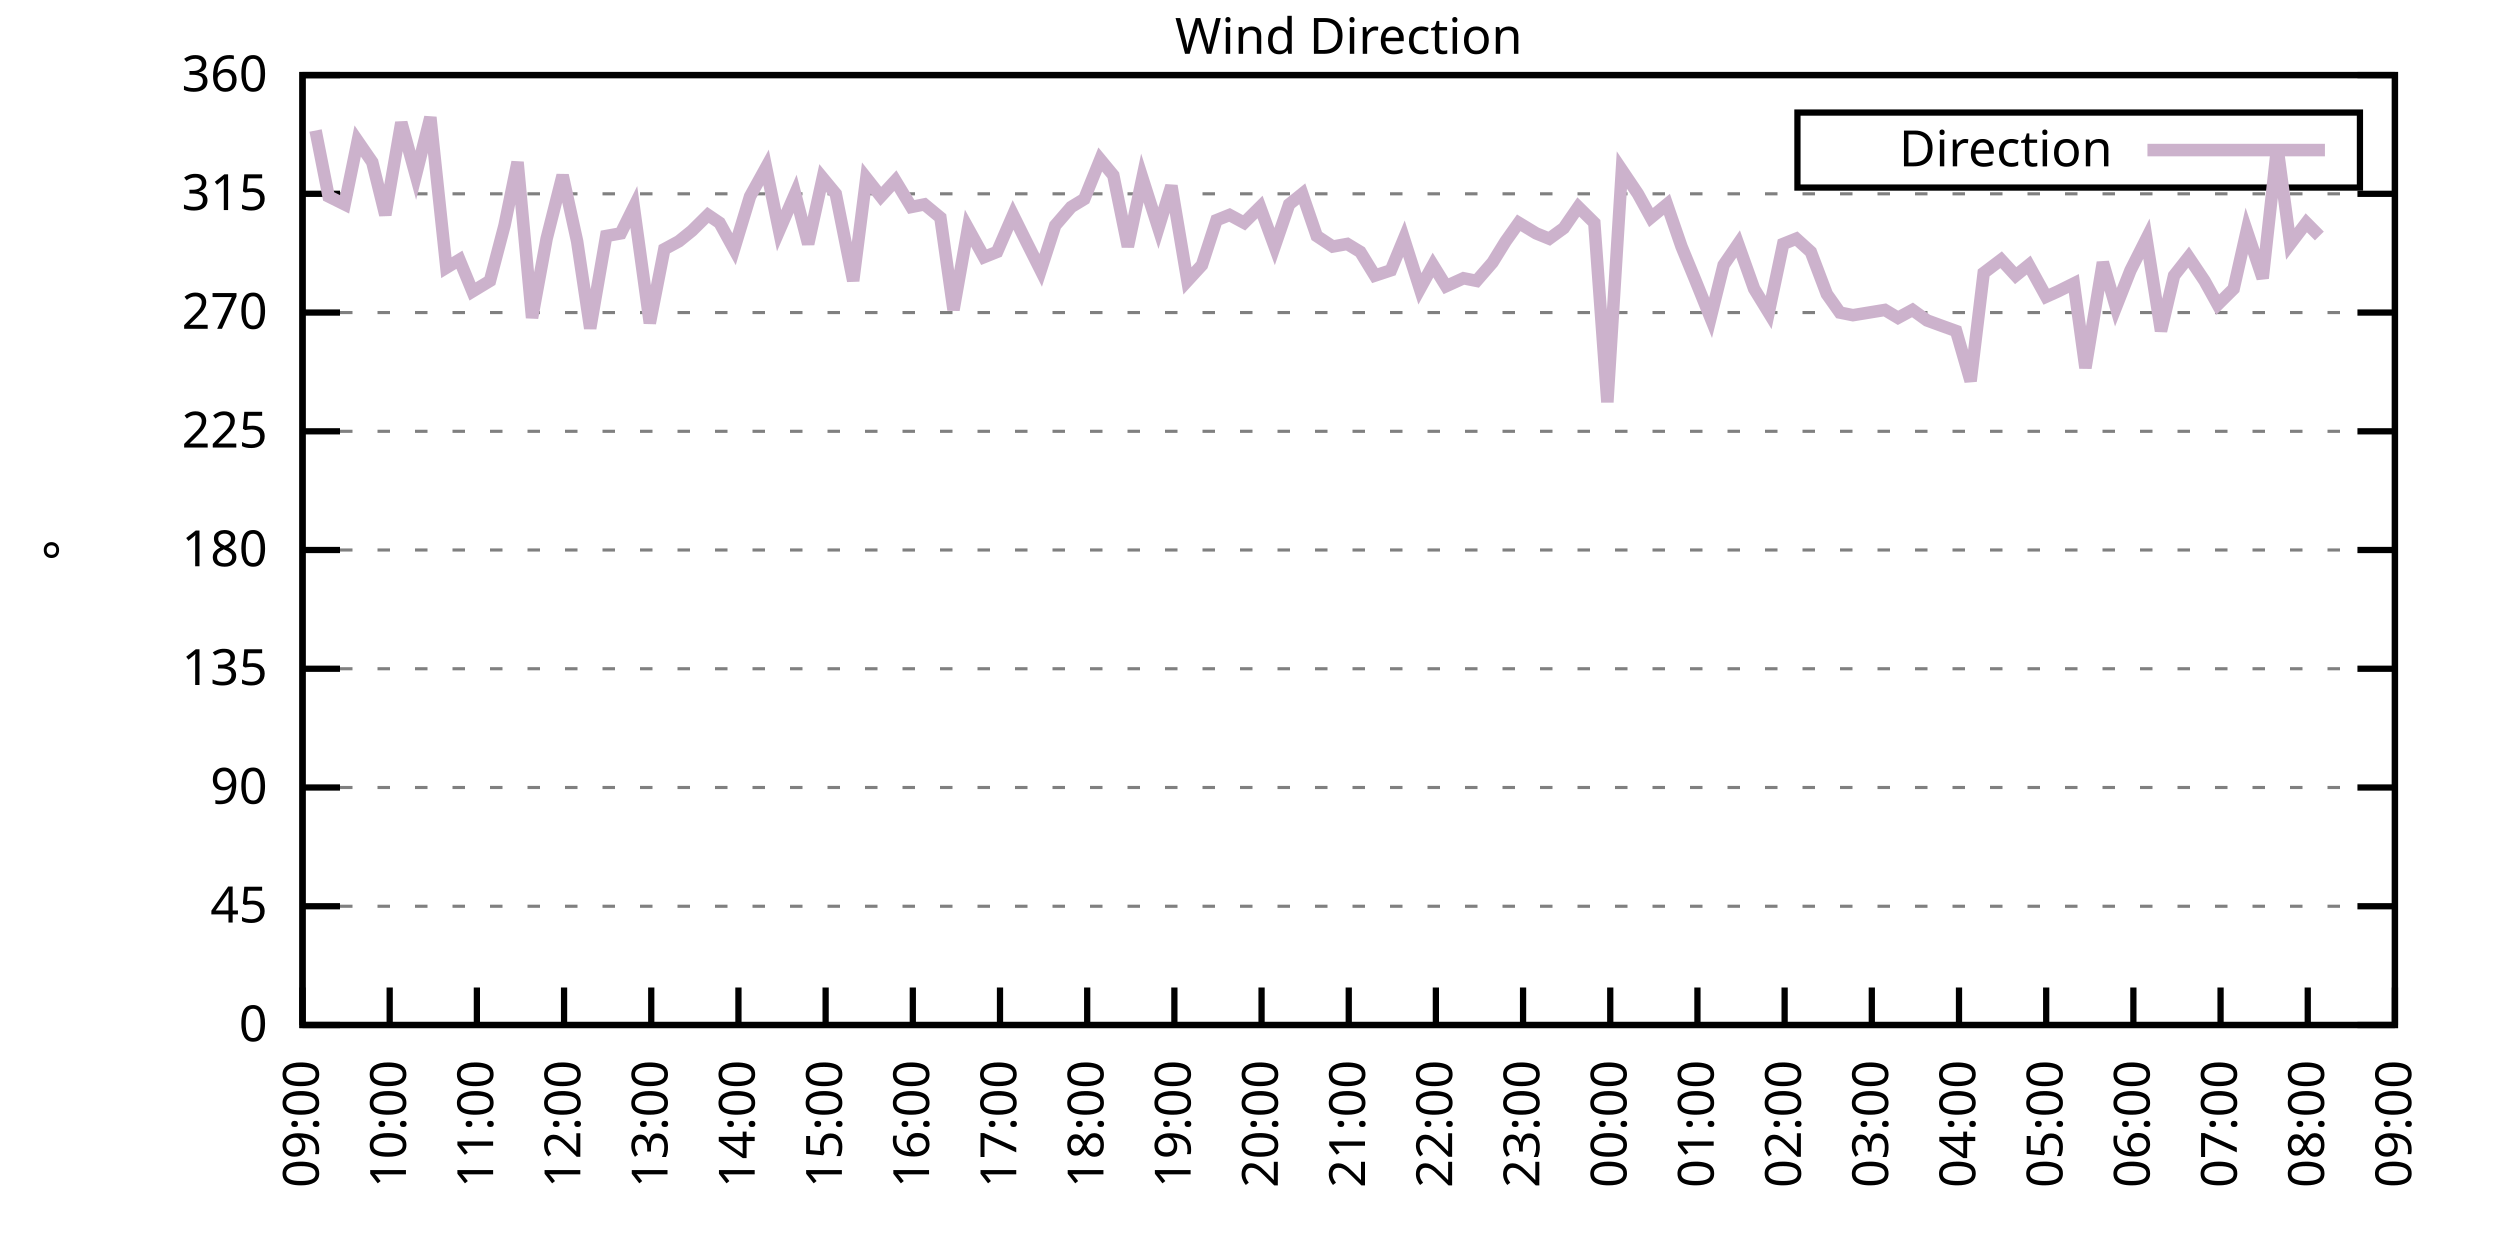
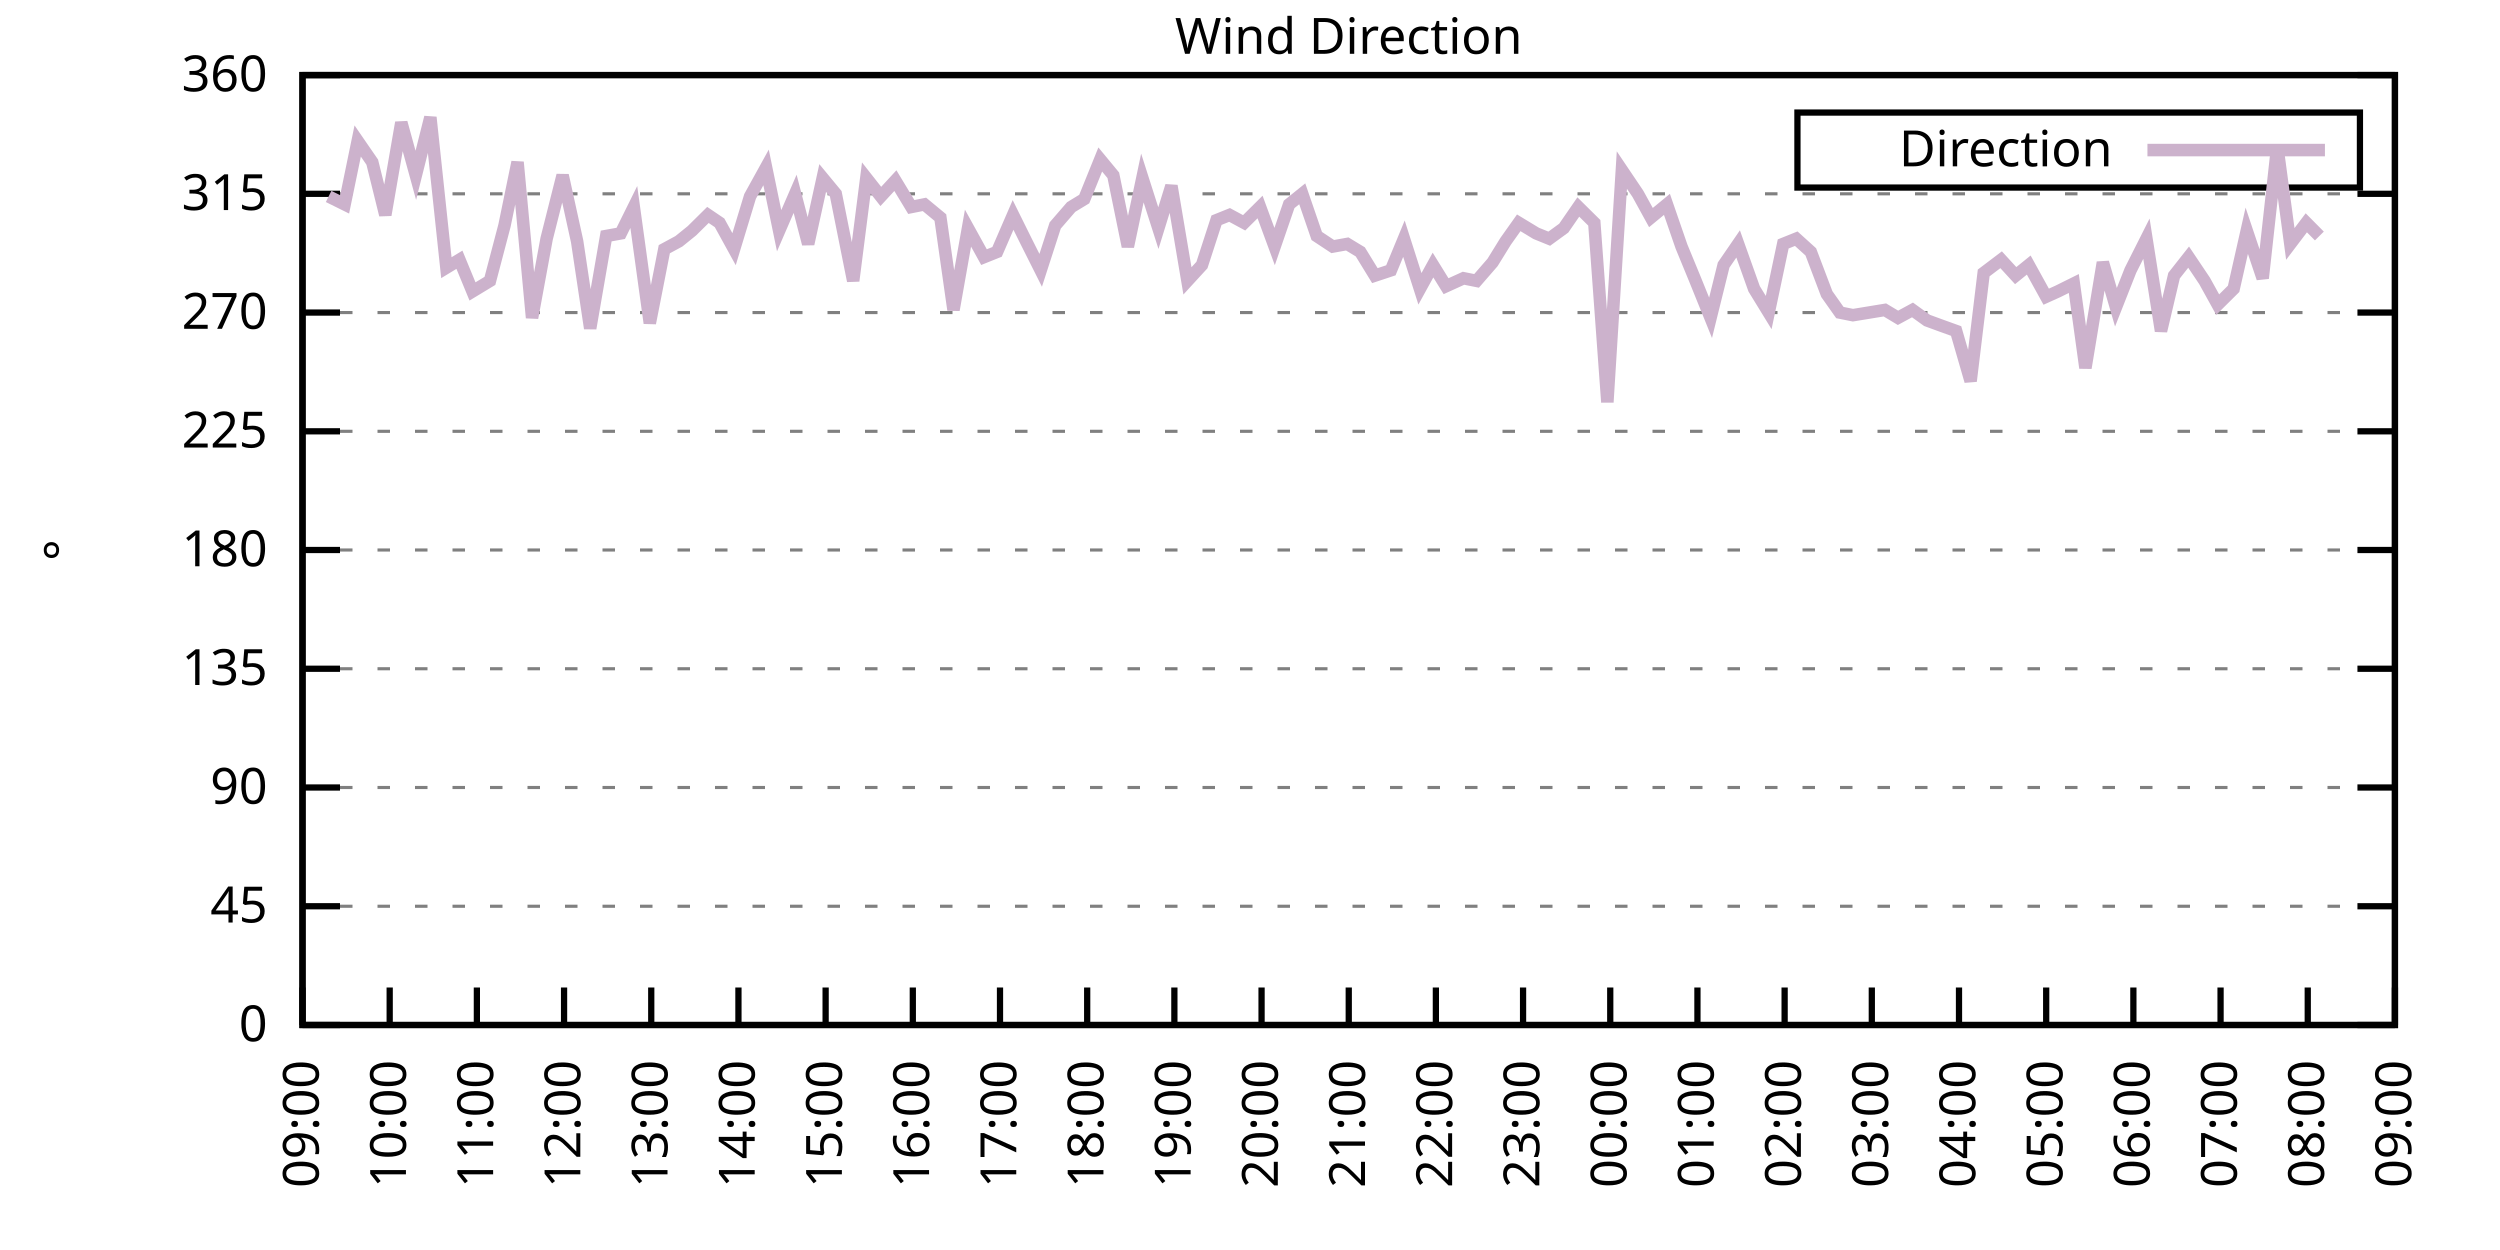
<svg xmlns="http://www.w3.org/2000/svg" xmlns:xlink="http://www.w3.org/1999/xlink" width="400" height="200" viewBox="0 0 400 200">
  <g id="gnuplot_canvas">
    <rect x="0" y="0" width="400" height="200" fill="none" />
    <defs>
      <circle id="gpDot" r="0.5" stroke-width="0.5" stroke="currentColor" />
      <path id="gpPt0" stroke-width="0.333" stroke="currentColor" d="M-1,0 h2 M0,-1 v2" />
      <path id="gpPt1" stroke-width="0.333" stroke="currentColor" d="M-1,-1 L1,1 M1,-1 L-1,1" />
      <path id="gpPt2" stroke-width="0.333" stroke="currentColor" d="M-1,0 L1,0 M0,-1 L0,1 M-1,-1 L1,1 M-1,1 L1,-1" />
      <rect id="gpPt3" stroke-width="0.333" stroke="currentColor" x="-1" y="-1" width="2" height="2" />
      <rect id="gpPt4" stroke-width="0.333" stroke="currentColor" fill="currentColor" x="-1" y="-1" width="2" height="2" />
      <circle id="gpPt5" stroke-width="0.333" stroke="currentColor" cx="0" cy="0" r="1" />
      <use xlink:href="#gpPt5" id="gpPt6" fill="currentColor" stroke="none" />
      <path id="gpPt7" stroke-width="0.333" stroke="currentColor" d="M0,-1.33 L-1.33,0.67 L1.33,0.67 z" />
      <use xlink:href="#gpPt7" id="gpPt8" fill="currentColor" stroke="none" />
      <use xlink:href="#gpPt7" id="gpPt9" stroke="currentColor" transform="rotate(180)" />
      <use xlink:href="#gpPt9" id="gpPt10" fill="currentColor" stroke="none" />
      <use xlink:href="#gpPt3" id="gpPt11" stroke="currentColor" transform="rotate(45)" />
      <use xlink:href="#gpPt11" id="gpPt12" fill="currentColor" stroke="none" />
      <path id="gpPt13" stroke-width="0.333" stroke="currentColor" d="M0,1.330 L1.265,0.411 L0.782,-1.067 L-0.782,-1.076 L-1.265,0.411 z" />
      <use xlink:href="#gpPt13" id="gpPt14" fill="currentColor" stroke="none" />
      <filter id="textbox" filterUnits="objectBoundingBox" x="0" y="0" height="1" width="1">
        <feFlood flood-color="white" flood-opacity="1" result="bgnd" />
        <feComposite in="SourceGraphic" in2="bgnd" operator="atop" />
      </filter>
      <filter id="greybox" filterUnits="objectBoundingBox" x="0" y="0" height="1" width="1">
        <feFlood flood-color="lightgrey" flood-opacity="1" result="grey" />
        <feComposite in="SourceGraphic" in2="grey" operator="atop" />
      </filter>
    </defs>
    <g fill="none" color="white" stroke="currentColor" stroke-width="1.00" stroke-linecap="butt" stroke-linejoin="miter">
</g>
    <g fill="none" color="black" stroke="currentColor" stroke-width="1.00" stroke-linecap="butt" stroke-linejoin="miter">
      <g stroke="none" shape-rendering="crispEdges">
        <polygon fill="rgb(255, 255, 255)" points="48.40,164.00 383.18,164.00 383.18,12.02 48.40,12.02 " />
      </g>
    </g>
    <g fill="none" color="black" stroke="currentColor" stroke-width="1.00" stroke-linecap="butt" stroke-linejoin="miter">
</g>
    <g fill="none" color="black" stroke="black" stroke-width="0.50" stroke-linecap="butt" stroke-linejoin="miter">
</g>
    <g fill="none" color="gray" stroke="currentColor" stroke-width="0.50" stroke-linecap="butt" stroke-linejoin="miter">
      <path stroke="gray" stroke-dasharray="2,4" class="gridline" d="M48.40,164.00 L383.19,164.00  " />
    </g>
    <g fill="none" color="gray" stroke="gray" stroke-width="1.00" stroke-linecap="butt" stroke-linejoin="miter">
</g>
    <g fill="none" color="black" stroke="currentColor" stroke-width="1.00" stroke-linecap="butt" stroke-linejoin="miter">
      <path stroke="black" d="M48.40,164.00 L54.40,164.00 M383.19,164.00 L377.19,164.00  " />
      <g transform="translate(42.80,166.60)" stroke="none" fill="black" font-family="Sans" font-size="8.00" text-anchor="end">
        <text>
          <tspan font-family="Sans"> 0</tspan>
        </text>
      </g>
    </g>
    <g fill="none" color="black" stroke="currentColor" stroke-width="1.00" stroke-linecap="butt" stroke-linejoin="miter">
</g>
    <g fill="none" color="black" stroke="black" stroke-width="0.50" stroke-linecap="butt" stroke-linejoin="miter">
</g>
    <g fill="none" color="gray" stroke="currentColor" stroke-width="0.50" stroke-linecap="butt" stroke-linejoin="miter">
      <path stroke="gray" stroke-dasharray="2,4" class="gridline" d="M48.40,145.00 L383.19,145.00  " />
    </g>
    <g fill="none" color="gray" stroke="gray" stroke-width="1.00" stroke-linecap="butt" stroke-linejoin="miter">
</g>
    <g fill="none" color="black" stroke="currentColor" stroke-width="1.00" stroke-linecap="butt" stroke-linejoin="miter">
      <path stroke="black" d="M48.40,145.00 L54.40,145.00 M383.19,145.00 L377.19,145.00  " />
      <g transform="translate(42.80,147.60)" stroke="none" fill="black" font-family="Sans" font-size="8.00" text-anchor="end">
        <text>
          <tspan font-family="Sans"> 45</tspan>
        </text>
      </g>
    </g>
    <g fill="none" color="black" stroke="currentColor" stroke-width="1.00" stroke-linecap="butt" stroke-linejoin="miter">
</g>
    <g fill="none" color="black" stroke="black" stroke-width="0.50" stroke-linecap="butt" stroke-linejoin="miter">
</g>
    <g fill="none" color="gray" stroke="currentColor" stroke-width="0.50" stroke-linecap="butt" stroke-linejoin="miter">
      <path stroke="gray" stroke-dasharray="2,4" class="gridline" d="M48.40,126.00 L383.19,126.00  " />
    </g>
    <g fill="none" color="gray" stroke="gray" stroke-width="1.00" stroke-linecap="butt" stroke-linejoin="miter">
</g>
    <g fill="none" color="black" stroke="currentColor" stroke-width="1.00" stroke-linecap="butt" stroke-linejoin="miter">
      <path stroke="black" d="M48.40,126.00 L54.40,126.00 M383.19,126.00 L377.19,126.00  " />
      <g transform="translate(42.80,128.60)" stroke="none" fill="black" font-family="Sans" font-size="8.00" text-anchor="end">
        <text>
          <tspan font-family="Sans"> 90</tspan>
        </text>
      </g>
    </g>
    <g fill="none" color="black" stroke="currentColor" stroke-width="1.00" stroke-linecap="butt" stroke-linejoin="miter">
</g>
    <g fill="none" color="black" stroke="black" stroke-width="0.50" stroke-linecap="butt" stroke-linejoin="miter">
</g>
    <g fill="none" color="gray" stroke="currentColor" stroke-width="0.50" stroke-linecap="butt" stroke-linejoin="miter">
      <path stroke="gray" stroke-dasharray="2,4" class="gridline" d="M48.40,107.00 L383.19,107.00  " />
    </g>
    <g fill="none" color="gray" stroke="gray" stroke-width="1.00" stroke-linecap="butt" stroke-linejoin="miter">
</g>
    <g fill="none" color="black" stroke="currentColor" stroke-width="1.00" stroke-linecap="butt" stroke-linejoin="miter">
      <path stroke="black" d="M48.40,107.00 L54.40,107.00 M383.19,107.00 L377.19,107.00  " />
      <g transform="translate(42.80,109.60)" stroke="none" fill="black" font-family="Sans" font-size="8.00" text-anchor="end">
        <text>
          <tspan font-family="Sans"> 135</tspan>
        </text>
      </g>
    </g>
    <g fill="none" color="black" stroke="currentColor" stroke-width="1.00" stroke-linecap="butt" stroke-linejoin="miter">
</g>
    <g fill="none" color="black" stroke="black" stroke-width="0.50" stroke-linecap="butt" stroke-linejoin="miter">
</g>
    <g fill="none" color="gray" stroke="currentColor" stroke-width="0.50" stroke-linecap="butt" stroke-linejoin="miter">
      <path stroke="gray" stroke-dasharray="2,4" class="gridline" d="M48.40,88.00 L383.19,88.00  " />
    </g>
    <g fill="none" color="gray" stroke="gray" stroke-width="1.00" stroke-linecap="butt" stroke-linejoin="miter">
</g>
    <g fill="none" color="black" stroke="currentColor" stroke-width="1.00" stroke-linecap="butt" stroke-linejoin="miter">
      <path stroke="black" d="M48.40,88.00 L54.40,88.00 M383.19,88.00 L377.19,88.00  " />
      <g transform="translate(42.80,90.60)" stroke="none" fill="black" font-family="Sans" font-size="8.00" text-anchor="end">
        <text>
          <tspan font-family="Sans"> 180</tspan>
        </text>
      </g>
    </g>
    <g fill="none" color="black" stroke="currentColor" stroke-width="1.00" stroke-linecap="butt" stroke-linejoin="miter">
</g>
    <g fill="none" color="black" stroke="black" stroke-width="0.50" stroke-linecap="butt" stroke-linejoin="miter">
</g>
    <g fill="none" color="gray" stroke="currentColor" stroke-width="0.50" stroke-linecap="butt" stroke-linejoin="miter">
      <path stroke="gray" stroke-dasharray="2,4" class="gridline" d="M48.40,69.01 L383.19,69.01  " />
    </g>
    <g fill="none" color="gray" stroke="gray" stroke-width="1.00" stroke-linecap="butt" stroke-linejoin="miter">
</g>
    <g fill="none" color="black" stroke="currentColor" stroke-width="1.00" stroke-linecap="butt" stroke-linejoin="miter">
      <path stroke="black" d="M48.40,69.01 L54.40,69.01 M383.19,69.01 L377.19,69.01  " />
      <g transform="translate(42.80,71.61)" stroke="none" fill="black" font-family="Sans" font-size="8.00" text-anchor="end">
        <text>
          <tspan font-family="Sans"> 225</tspan>
        </text>
      </g>
    </g>
    <g fill="none" color="black" stroke="currentColor" stroke-width="1.00" stroke-linecap="butt" stroke-linejoin="miter">
</g>
    <g fill="none" color="black" stroke="black" stroke-width="0.50" stroke-linecap="butt" stroke-linejoin="miter">
</g>
    <g fill="none" color="gray" stroke="currentColor" stroke-width="0.50" stroke-linecap="butt" stroke-linejoin="miter">
      <path stroke="gray" stroke-dasharray="2,4" class="gridline" d="M48.40,50.01 L383.19,50.01  " />
    </g>
    <g fill="none" color="gray" stroke="gray" stroke-width="1.00" stroke-linecap="butt" stroke-linejoin="miter">
</g>
    <g fill="none" color="black" stroke="currentColor" stroke-width="1.00" stroke-linecap="butt" stroke-linejoin="miter">
      <path stroke="black" d="M48.40,50.01 L54.40,50.01 M383.19,50.01 L377.19,50.01  " />
      <g transform="translate(42.80,52.61)" stroke="none" fill="black" font-family="Sans" font-size="8.00" text-anchor="end">
        <text>
          <tspan font-family="Sans"> 270</tspan>
        </text>
      </g>
    </g>
    <g fill="none" color="black" stroke="currentColor" stroke-width="1.00" stroke-linecap="butt" stroke-linejoin="miter">
</g>
    <g fill="none" color="black" stroke="black" stroke-width="0.50" stroke-linecap="butt" stroke-linejoin="miter">
</g>
    <g fill="none" color="gray" stroke="currentColor" stroke-width="0.50" stroke-linecap="butt" stroke-linejoin="miter">
      <path stroke="gray" stroke-dasharray="2,4" class="gridline" d="M48.40,31.01 L383.19,31.01  " />
    </g>
    <g fill="none" color="gray" stroke="gray" stroke-width="1.00" stroke-linecap="butt" stroke-linejoin="miter">
</g>
    <g fill="none" color="black" stroke="currentColor" stroke-width="1.00" stroke-linecap="butt" stroke-linejoin="miter">
      <path stroke="black" d="M48.40,31.01 L54.40,31.01 M383.19,31.01 L377.19,31.01  " />
      <g transform="translate(42.80,33.61)" stroke="none" fill="black" font-family="Sans" font-size="8.00" text-anchor="end">
        <text>
          <tspan font-family="Sans"> 315</tspan>
        </text>
      </g>
    </g>
    <g fill="none" color="black" stroke="currentColor" stroke-width="1.00" stroke-linecap="butt" stroke-linejoin="miter">
</g>
    <g fill="none" color="black" stroke="black" stroke-width="0.50" stroke-linecap="butt" stroke-linejoin="miter">
</g>
    <g fill="none" color="gray" stroke="currentColor" stroke-width="0.50" stroke-linecap="butt" stroke-linejoin="miter">
      <path stroke="gray" stroke-dasharray="2,4" class="gridline" d="M48.40,12.01 L383.19,12.01  " />
    </g>
    <g fill="none" color="gray" stroke="gray" stroke-width="1.00" stroke-linecap="butt" stroke-linejoin="miter">
</g>
    <g fill="none" color="black" stroke="currentColor" stroke-width="1.00" stroke-linecap="butt" stroke-linejoin="miter">
      <path stroke="black" d="M48.40,12.01 L54.40,12.01 M383.19,12.01 L377.19,12.01  " />
      <g transform="translate(42.80,14.61)" stroke="none" fill="black" font-family="Sans" font-size="8.00" text-anchor="end">
        <text>
          <tspan font-family="Sans"> 360</tspan>
        </text>
      </g>
    </g>
    <g fill="none" color="black" stroke="currentColor" stroke-width="1.00" stroke-linecap="butt" stroke-linejoin="miter">
      <path stroke="black" d="M48.40,164.00 L48.40,158.00  " />
      <g transform="translate(51.00,169.60) rotate(270.00)" stroke="none" fill="black" font-family="Sans" font-size="8.00" text-anchor="end">
        <text>
          <tspan font-family="Sans">09:00</tspan>
        </text>
      </g>
    </g>
    <g fill="none" color="black" stroke="currentColor" stroke-width="1.00" stroke-linecap="butt" stroke-linejoin="miter">
      <path stroke="black" d="M62.35,164.00 L62.35,158.00  " />
      <g transform="translate(64.95,169.60) rotate(270.00)" stroke="none" fill="black" font-family="Sans" font-size="8.00" text-anchor="end">
        <text>
          <tspan font-family="Sans">10:00</tspan>
        </text>
      </g>
    </g>
    <g fill="none" color="black" stroke="currentColor" stroke-width="1.00" stroke-linecap="butt" stroke-linejoin="miter">
      <path stroke="black" d="M76.30,164.00 L76.30,158.00  " />
      <g transform="translate(78.90,169.60) rotate(270.00)" stroke="none" fill="black" font-family="Sans" font-size="8.00" text-anchor="end">
        <text>
          <tspan font-family="Sans">11:00</tspan>
        </text>
      </g>
    </g>
    <g fill="none" color="black" stroke="currentColor" stroke-width="1.00" stroke-linecap="butt" stroke-linejoin="miter">
      <path stroke="black" d="M90.25,164.00 L90.25,158.00  " />
      <g transform="translate(92.85,169.60) rotate(270.00)" stroke="none" fill="black" font-family="Sans" font-size="8.00" text-anchor="end">
        <text>
          <tspan font-family="Sans">12:00</tspan>
        </text>
      </g>
    </g>
    <g fill="none" color="black" stroke="currentColor" stroke-width="1.00" stroke-linecap="butt" stroke-linejoin="miter">
      <path stroke="black" d="M104.20,164.00 L104.20,158.00  " />
      <g transform="translate(106.80,169.60) rotate(270.00)" stroke="none" fill="black" font-family="Sans" font-size="8.00" text-anchor="end">
        <text>
          <tspan font-family="Sans">13:00</tspan>
        </text>
      </g>
    </g>
    <g fill="none" color="black" stroke="currentColor" stroke-width="1.00" stroke-linecap="butt" stroke-linejoin="miter">
      <path stroke="black" d="M118.15,164.00 L118.15,158.00  " />
      <g transform="translate(120.75,169.60) rotate(270.00)" stroke="none" fill="black" font-family="Sans" font-size="8.00" text-anchor="end">
        <text>
          <tspan font-family="Sans">14:00</tspan>
        </text>
      </g>
    </g>
    <g fill="none" color="black" stroke="currentColor" stroke-width="1.00" stroke-linecap="butt" stroke-linejoin="miter">
      <path stroke="black" d="M132.10,164.00 L132.10,158.00  " />
      <g transform="translate(134.70,169.60) rotate(270.00)" stroke="none" fill="black" font-family="Sans" font-size="8.00" text-anchor="end">
        <text>
          <tspan font-family="Sans">15:00</tspan>
        </text>
      </g>
    </g>
    <g fill="none" color="black" stroke="currentColor" stroke-width="1.00" stroke-linecap="butt" stroke-linejoin="miter">
      <path stroke="black" d="M146.05,164.00 L146.05,158.00  " />
      <g transform="translate(148.65,169.60) rotate(270.00)" stroke="none" fill="black" font-family="Sans" font-size="8.00" text-anchor="end">
        <text>
          <tspan font-family="Sans">16:00</tspan>
        </text>
      </g>
    </g>
    <g fill="none" color="black" stroke="currentColor" stroke-width="1.00" stroke-linecap="butt" stroke-linejoin="miter">
      <path stroke="black" d="M160.00,164.00 L160.00,158.00  " />
      <g transform="translate(162.60,169.60) rotate(270.00)" stroke="none" fill="black" font-family="Sans" font-size="8.00" text-anchor="end">
        <text>
          <tspan font-family="Sans">17:00</tspan>
        </text>
      </g>
    </g>
    <g fill="none" color="black" stroke="currentColor" stroke-width="1.00" stroke-linecap="butt" stroke-linejoin="miter">
      <path stroke="black" d="M173.95,164.00 L173.95,158.00  " />
      <g transform="translate(176.55,169.60) rotate(270.00)" stroke="none" fill="black" font-family="Sans" font-size="8.00" text-anchor="end">
        <text>
          <tspan font-family="Sans">18:00</tspan>
        </text>
      </g>
    </g>
    <g fill="none" color="black" stroke="currentColor" stroke-width="1.00" stroke-linecap="butt" stroke-linejoin="miter">
      <path stroke="black" d="M187.90,164.00 L187.90,158.00  " />
      <g transform="translate(190.50,169.60) rotate(270.00)" stroke="none" fill="black" font-family="Sans" font-size="8.00" text-anchor="end">
        <text>
          <tspan font-family="Sans">19:00</tspan>
        </text>
      </g>
    </g>
    <g fill="none" color="black" stroke="currentColor" stroke-width="1.00" stroke-linecap="butt" stroke-linejoin="miter">
      <path stroke="black" d="M201.85,164.00 L201.85,158.00  " />
      <g transform="translate(204.45,169.60) rotate(270.00)" stroke="none" fill="black" font-family="Sans" font-size="8.00" text-anchor="end">
        <text>
          <tspan font-family="Sans">20:00</tspan>
        </text>
      </g>
    </g>
    <g fill="none" color="black" stroke="currentColor" stroke-width="1.00" stroke-linecap="butt" stroke-linejoin="miter">
      <path stroke="black" d="M215.80,164.00 L215.80,158.00  " />
      <g transform="translate(218.40,169.60) rotate(270.00)" stroke="none" fill="black" font-family="Sans" font-size="8.00" text-anchor="end">
        <text>
          <tspan font-family="Sans">21:00</tspan>
        </text>
      </g>
    </g>
    <g fill="none" color="black" stroke="currentColor" stroke-width="1.00" stroke-linecap="butt" stroke-linejoin="miter">
      <path stroke="black" d="M229.74,164.00 L229.74,158.00  " />
      <g transform="translate(232.34,169.60) rotate(270.00)" stroke="none" fill="black" font-family="Sans" font-size="8.00" text-anchor="end">
        <text>
          <tspan font-family="Sans">22:00</tspan>
        </text>
      </g>
    </g>
    <g fill="none" color="black" stroke="currentColor" stroke-width="1.00" stroke-linecap="butt" stroke-linejoin="miter">
      <path stroke="black" d="M243.69,164.00 L243.69,158.00  " />
      <g transform="translate(246.29,169.60) rotate(270.00)" stroke="none" fill="black" font-family="Sans" font-size="8.00" text-anchor="end">
        <text>
          <tspan font-family="Sans">23:00</tspan>
        </text>
      </g>
    </g>
    <g fill="none" color="black" stroke="currentColor" stroke-width="1.00" stroke-linecap="butt" stroke-linejoin="miter">
      <path stroke="black" d="M257.64,164.00 L257.64,158.00  " />
      <g transform="translate(260.24,169.60) rotate(270.00)" stroke="none" fill="black" font-family="Sans" font-size="8.00" text-anchor="end">
        <text>
          <tspan font-family="Sans">00:00</tspan>
        </text>
      </g>
    </g>
    <g fill="none" color="black" stroke="currentColor" stroke-width="1.00" stroke-linecap="butt" stroke-linejoin="miter">
      <path stroke="black" d="M271.59,164.00 L271.59,158.00  " />
      <g transform="translate(274.19,169.60) rotate(270.00)" stroke="none" fill="black" font-family="Sans" font-size="8.00" text-anchor="end">
        <text>
          <tspan font-family="Sans">01:00</tspan>
        </text>
      </g>
    </g>
    <g fill="none" color="black" stroke="currentColor" stroke-width="1.00" stroke-linecap="butt" stroke-linejoin="miter">
      <path stroke="black" d="M285.54,164.00 L285.54,158.00  " />
      <g transform="translate(288.14,169.60) rotate(270.00)" stroke="none" fill="black" font-family="Sans" font-size="8.00" text-anchor="end">
        <text>
          <tspan font-family="Sans">02:00</tspan>
        </text>
      </g>
    </g>
    <g fill="none" color="black" stroke="currentColor" stroke-width="1.00" stroke-linecap="butt" stroke-linejoin="miter">
      <path stroke="black" d="M299.49,164.00 L299.49,158.00  " />
      <g transform="translate(302.09,169.60) rotate(270.00)" stroke="none" fill="black" font-family="Sans" font-size="8.00" text-anchor="end">
        <text>
          <tspan font-family="Sans">03:00</tspan>
        </text>
      </g>
    </g>
    <g fill="none" color="black" stroke="currentColor" stroke-width="1.00" stroke-linecap="butt" stroke-linejoin="miter">
      <path stroke="black" d="M313.44,164.00 L313.44,158.00  " />
      <g transform="translate(316.04,169.60) rotate(270.00)" stroke="none" fill="black" font-family="Sans" font-size="8.00" text-anchor="end">
        <text>
          <tspan font-family="Sans">04:00</tspan>
        </text>
      </g>
    </g>
    <g fill="none" color="black" stroke="currentColor" stroke-width="1.00" stroke-linecap="butt" stroke-linejoin="miter">
      <path stroke="black" d="M327.39,164.00 L327.39,158.00  " />
      <g transform="translate(329.99,169.60) rotate(270.00)" stroke="none" fill="black" font-family="Sans" font-size="8.00" text-anchor="end">
        <text>
          <tspan font-family="Sans">05:00</tspan>
        </text>
      </g>
    </g>
    <g fill="none" color="black" stroke="currentColor" stroke-width="1.00" stroke-linecap="butt" stroke-linejoin="miter">
      <path stroke="black" d="M341.34,164.00 L341.34,158.00  " />
      <g transform="translate(343.94,169.60) rotate(270.00)" stroke="none" fill="black" font-family="Sans" font-size="8.00" text-anchor="end">
        <text>
          <tspan font-family="Sans">06:00</tspan>
        </text>
      </g>
    </g>
    <g fill="none" color="black" stroke="currentColor" stroke-width="1.00" stroke-linecap="butt" stroke-linejoin="miter">
      <path stroke="black" d="M355.29,164.00 L355.29,158.00  " />
      <g transform="translate(357.89,169.60) rotate(270.00)" stroke="none" fill="black" font-family="Sans" font-size="8.00" text-anchor="end">
        <text>
          <tspan font-family="Sans">07:00</tspan>
        </text>
      </g>
    </g>
    <g fill="none" color="black" stroke="currentColor" stroke-width="1.00" stroke-linecap="butt" stroke-linejoin="miter">
      <path stroke="black" d="M369.24,164.00 L369.24,158.00  " />
      <g transform="translate(371.84,169.60) rotate(270.00)" stroke="none" fill="black" font-family="Sans" font-size="8.00" text-anchor="end">
        <text>
          <tspan font-family="Sans">08:00</tspan>
        </text>
      </g>
    </g>
    <g fill="none" color="black" stroke="currentColor" stroke-width="1.00" stroke-linecap="butt" stroke-linejoin="miter">
      <path stroke="black" d="M383.19,164.00 L383.19,158.00  " />
      <g transform="translate(385.79,169.60) rotate(270.00)" stroke="none" fill="black" font-family="Sans" font-size="8.00" text-anchor="end">
        <text>
          <tspan font-family="Sans">09:00</tspan>
        </text>
      </g>
    </g>
    <g fill="none" color="black" stroke="currentColor" stroke-width="1.00" stroke-linecap="butt" stroke-linejoin="miter">
</g>
    <g fill="none" color="black" stroke="currentColor" stroke-width="1.00" stroke-linecap="butt" stroke-linejoin="miter">
      <path stroke="black" d="M48.40,12.01 L48.40,164.00 L383.19,164.00 L383.19,12.01 L48.40,12.01 Z  " />
    </g>
    <g fill="none" color="black" stroke="currentColor" stroke-width="1.00" stroke-linecap="butt" stroke-linejoin="miter">
</g>
    <g fill="none" color="black" stroke="currentColor" stroke-width="1.00" stroke-linecap="butt" stroke-linejoin="miter">
      <path stroke="black" d="M287.59,30.01 L287.59,18.01 L377.59,18.01 L377.59,30.01 L287.59,30.01 Z  " />
    </g>
    <g id="Wind_direction_plot_1">
      <g fill="none" color="white" stroke="black" stroke-width="2.00" stroke-linecap="butt" stroke-linejoin="miter">
</g>
      <g fill="none" color="black" stroke="currentColor" stroke-width="2.00" stroke-linecap="butt" stroke-linejoin="miter">
        <g transform="translate(337.99,26.61)" stroke="none" fill="black" font-family="Sans" font-size="8.00" text-anchor="end">
          <text>
            <tspan font-family="Sans">Direction</tspan>
          </text>
        </g>
      </g>
      <g fill="none" color="black" stroke="currentColor" stroke-width="2.00" stroke-linecap="butt" stroke-linejoin="miter">
-         <path stroke="rgb(204, 178, 204)" d="M343.59,24.01 L371.99,24.01 M50.49,20.88 L52.58,31.43 L55.14,32.70 L57.23,22.56 L59.56,25.94 L61.65,34.39   L64.21,19.61 L66.53,28.05 L68.86,18.77 L71.42,42.83 L73.51,41.56 L75.60,46.63 L78.39,44.94 L80.72,36.08   L82.81,25.94 L85.13,50.85 L87.46,38.19 L90.02,28.05 L92.34,38.61 L94.43,52.54 L96.99,37.76 L99.32,37.34   L101.41,33.12 L103.97,51.70 L106.29,39.87 L108.62,38.61 L110.71,36.92 L113.27,34.39 L115.13,35.65 L117.45,39.87   L120.01,31.43 L122.57,26.79 L124.66,36.92 L127.22,31.01 L129.31,39.03 L131.63,28.48 L133.72,31.01 L136.51,44.94   L138.61,28.48 L140.93,31.43 L143.26,28.90 L145.81,33.12 L147.91,32.70 L150.46,34.81 L152.56,49.59 L154.88,36.50   L157.44,41.14 L159.53,40.30 L162.09,34.39 L164.18,38.61 L166.51,43.25 L168.83,36.08 L171.39,33.12 L173.48,31.85   L176.04,25.52 L178.13,28.05 L180.46,39.45 L182.78,28.48 L185.34,36.50 L187.43,29.74 L189.99,44.94 L192.31,42.41   L194.64,35.23 L196.73,34.39 L199.06,35.65 L201.61,33.12 L203.94,39.45 L206.26,32.70 L208.36,31.01 L210.68,37.76   L213.24,39.45 L215.56,39.03 L217.65,40.30 L219.98,44.10 L222.54,43.25 L224.63,38.19 L227.19,46.21 L229.28,42.41   L231.37,45.79 L234.16,44.52 L236.25,44.94 L238.81,41.99 L240.90,38.61 L243.00,35.65 L245.79,37.34 L247.88,38.19   L250.20,36.50 L252.53,33.12 L255.09,35.65 L257.18,64.36 L259.50,27.21 L262.06,31.01 L264.15,34.81 L266.71,32.70   L269.04,39.45 L271.13,44.52 L273.69,50.85 L275.78,42.41 L278.10,39.03 L280.66,46.21 L282.99,50.01 L285.31,39.03   L287.40,38.19 L289.73,40.30 L292.29,47.05 L294.38,50.01 L296.47,50.43 L299.03,50.01 L301.58,49.59 L303.68,50.85   L306.00,49.59 L308.33,51.27 L310.65,52.12 L312.98,52.96 L315.30,60.98 L317.39,43.67 L320.18,41.56 L322.51,44.10   L324.60,42.41 L327.39,47.47 L329.25,46.63 L331.81,45.36 L333.67,58.87 L336.46,41.99 L338.55,49.16 L340.88,43.25   L343.43,38.19 L345.76,52.96 L347.85,44.10 L350.18,41.14 L352.73,44.94 L354.83,48.74 L357.38,46.21 L359.48,36.92   L362.03,44.52 L364.36,23.41 L366.45,39.03 L369.01,35.65 L371.10,37.76  " />
+         <path stroke="rgb(204, 178, 204)" d="M343.59,24.01 L371.99,24.01 M52.58,31.43 L55.14,32.70 L57.23,22.56 L59.56,25.94 L61.65,34.39 L64.21,19.61   L66.53,28.05 L68.86,18.77 L71.42,42.83 L73.51,41.56 L75.60,46.63 L78.39,44.94 L80.72,36.08 L82.81,25.94   L85.13,50.85 L87.46,38.19 L90.02,28.05 L92.34,38.61 L94.43,52.54 L96.99,37.76 L99.32,37.34 L101.41,33.12   L103.97,51.70 L106.29,39.87 L108.62,38.61 L110.71,36.92 L113.27,34.39 L115.13,35.65 L117.45,39.87 L120.01,31.43   L122.57,26.79 L124.66,36.92 L127.22,31.01 L129.31,39.03 L131.63,28.48 L133.72,31.01 L136.51,44.94 L138.61,28.48   L140.93,31.43 L143.26,28.90 L145.81,33.12 L147.91,32.70 L150.46,34.81 L152.56,49.59 L154.88,36.50 L157.44,41.14   L159.53,40.30 L162.09,34.39 L164.18,38.61 L166.51,43.25 L168.83,36.08 L171.39,33.12 L173.48,31.85 L176.04,25.52   L178.13,28.05 L180.46,39.45 L182.78,28.48 L185.34,36.50 L187.43,29.74 L189.99,44.94 L192.31,42.41 L194.64,35.23   L196.73,34.39 L199.06,35.65 L201.61,33.12 L203.94,39.45 L206.26,32.70 L208.36,31.01 L210.68,37.76 L213.24,39.45   L215.56,39.03 L217.65,40.30 L219.98,44.10 L222.54,43.25 L224.63,38.19 L227.19,46.21 L229.28,42.41 L231.37,45.79   L234.16,44.52 L236.25,44.94 L238.81,41.99 L240.90,38.61 L243.00,35.65 L245.79,37.34 L247.88,38.19 L250.20,36.50   L252.53,33.12 L255.09,35.65 L257.18,64.36 L259.50,27.21 L262.06,31.01 L264.15,34.81 L266.71,32.70 L269.04,39.45   L271.13,44.52 L273.69,50.85 L275.78,42.41 L278.10,39.03 L280.66,46.21 L282.99,50.01 L285.31,39.03 L287.40,38.19   L289.73,40.30 L292.29,47.05 L294.38,50.01 L296.47,50.43 L299.03,50.01 L301.58,49.59 L303.68,50.85 L306.00,49.59   L308.33,51.27 L310.65,52.12 L312.98,52.96 L315.30,60.98 L317.39,43.67 L320.18,41.56 L322.51,44.10 L324.60,42.41   L327.39,47.47 L329.25,46.63 L331.81,45.36 L333.67,58.87 L336.46,41.99 L338.55,49.16 L340.88,43.25 L343.43,38.19   L345.76,52.96 L347.85,44.10 L350.18,41.14 L352.73,44.94 L354.83,48.74 L357.38,46.21 L359.48,36.92 L362.03,44.52   L364.36,23.41 L366.45,39.03 L369.01,35.65 L371.10,37.76  " />
      </g>
    </g>
    <g fill="none" color="black" stroke="currentColor" stroke-width="2.00" stroke-linecap="butt" stroke-linejoin="miter">
</g>
    <g fill="none" color="black" stroke="black" stroke-width="1.00" stroke-linecap="butt" stroke-linejoin="miter">
</g>
    <g fill="none" color="black" stroke="currentColor" stroke-width="1.00" stroke-linecap="butt" stroke-linejoin="miter">
      <path stroke="black" d="M48.40,12.01 L48.40,164.00 L383.19,164.00 L383.19,12.01 L48.40,12.01 Z  " />
      <g transform="translate(12.80,88.01) rotate(270.00)" stroke="none" fill="black" font-family="Sans" font-size="8.00" text-anchor="middle">
        <text>
          <tspan font-family="Sans">°</tspan>
        </text>
      </g>
    </g>
    <g fill="none" color="black" stroke="currentColor" stroke-width="1.00" stroke-linecap="butt" stroke-linejoin="miter">
</g>
    <g fill="none" color="black" stroke="currentColor" stroke-width="1.00" stroke-linecap="butt" stroke-linejoin="miter">
      <g transform="translate(215.79,8.61)" stroke="none" fill="black" font-family="Sans" font-size="8.00" text-anchor="middle">
        <text>
          <tspan font-family="Sans">Wind Direction</tspan>
        </text>
      </g>
    </g>
    <g fill="none" color="black" stroke="currentColor" stroke-width="1.00" stroke-linecap="butt" stroke-linejoin="miter">
</g>
  </g>
</svg>
